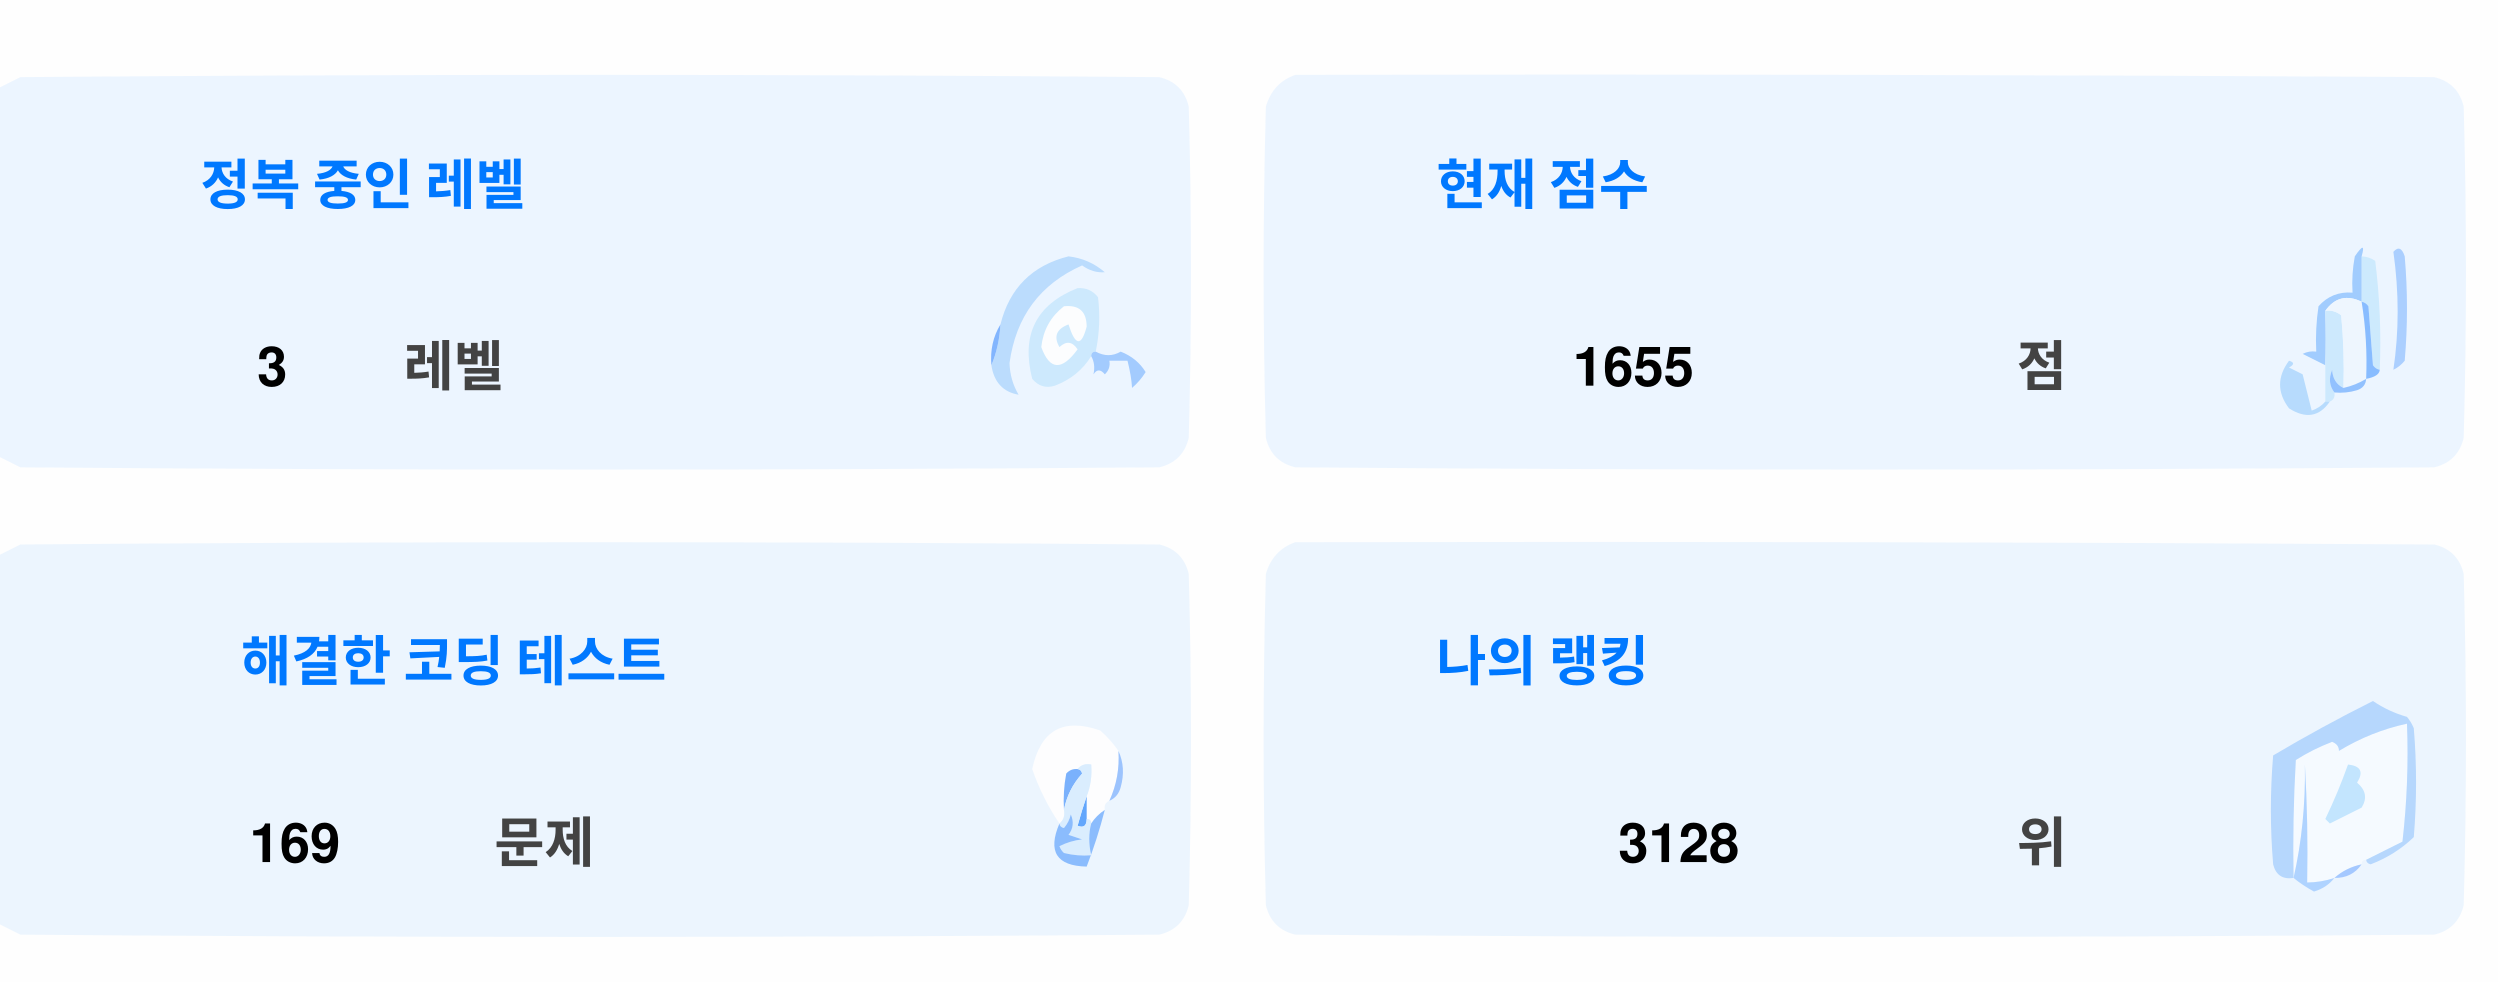
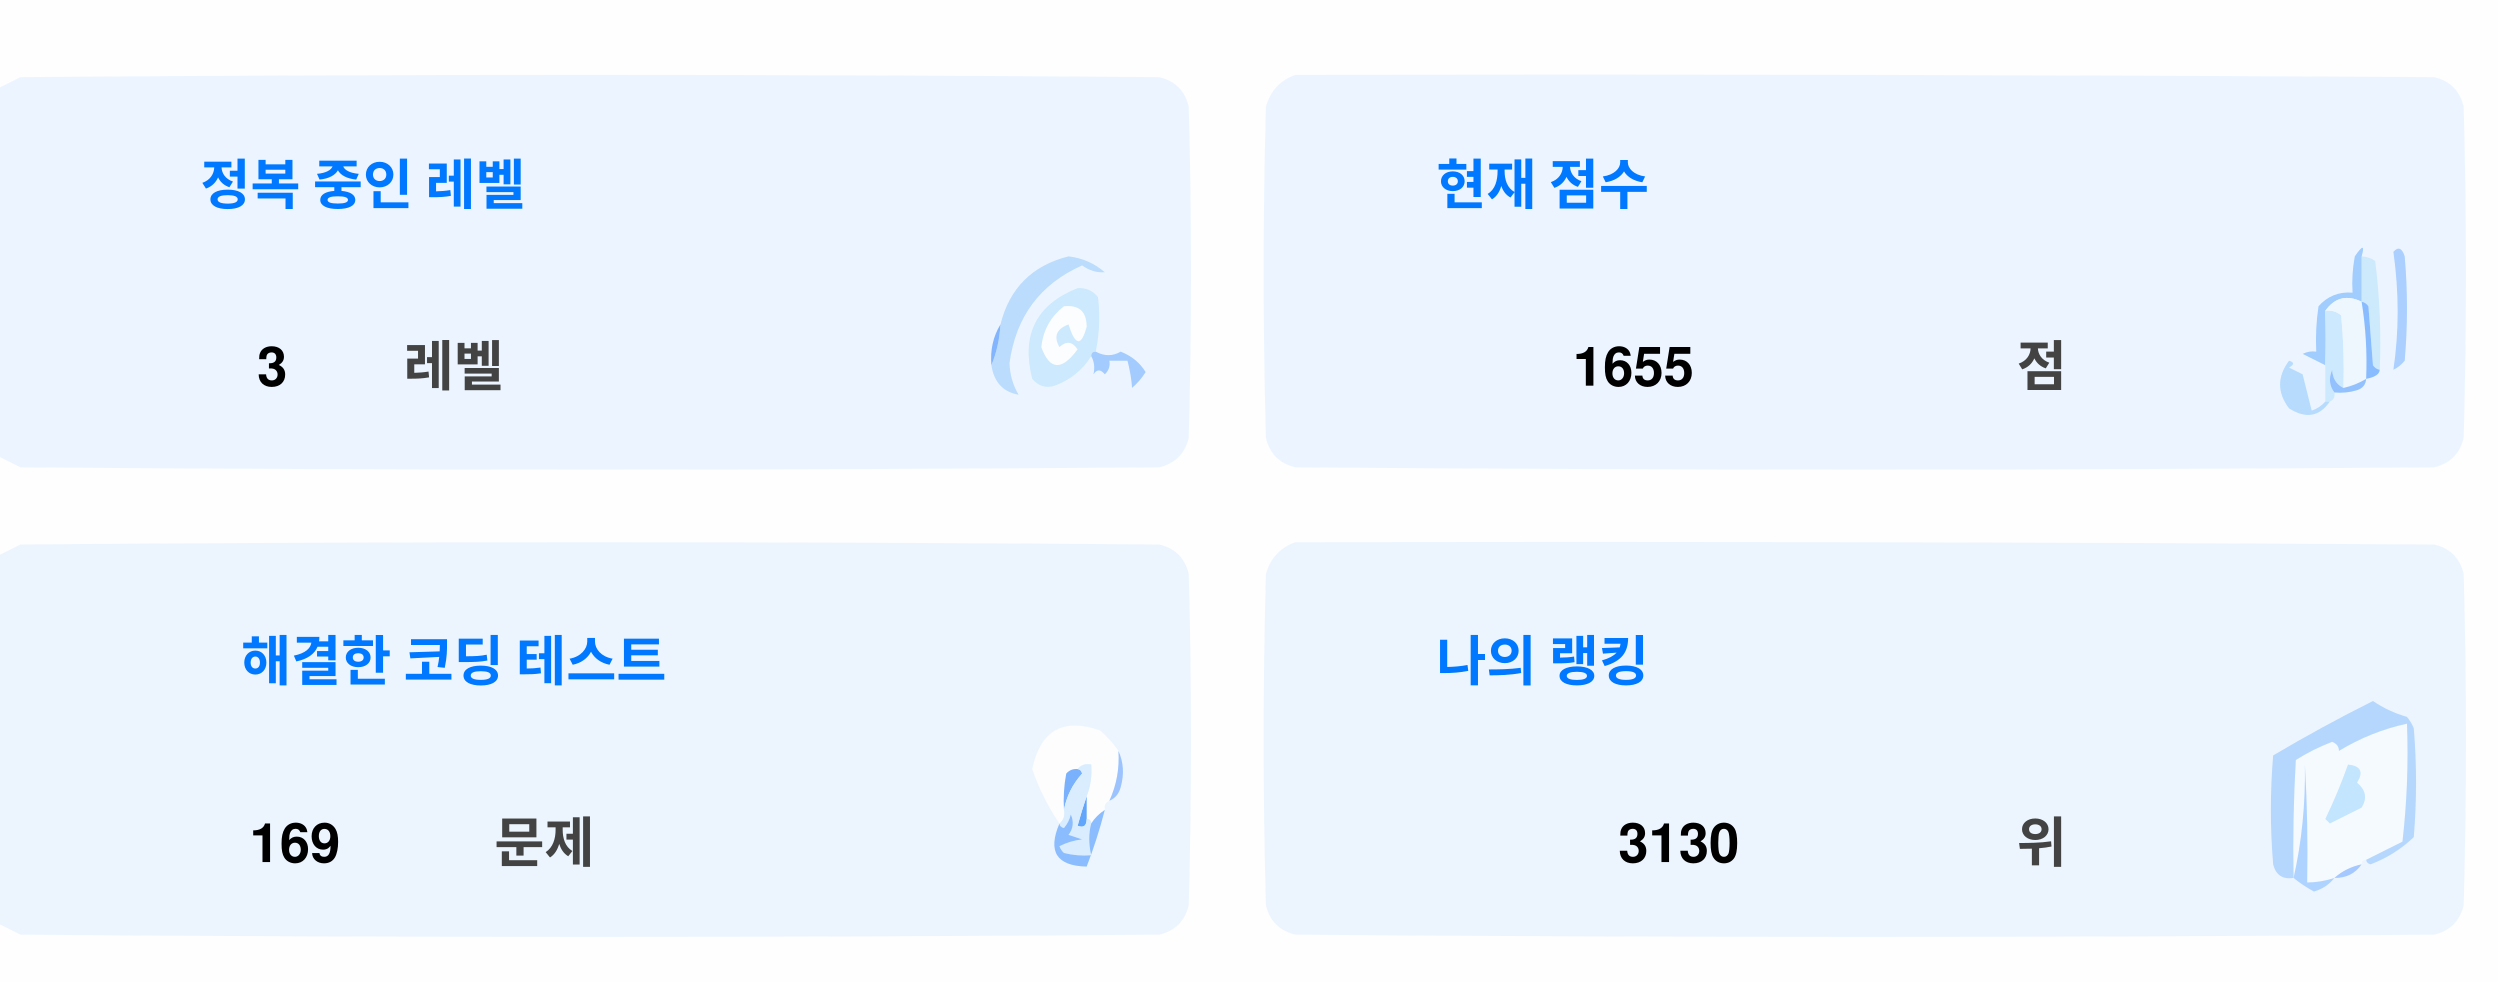
<svg xmlns="http://www.w3.org/2000/svg" version="1.1" width="551px" height="217px" style="shape-rendering:geometricPrecision; text-rendering:geometricPrecision; image-rendering:optimizeQuality; fill-rule:evenodd; clip-rule:evenodd">
  <style>.title {fill: #434343;font-size: 1rem;line-height: 1.5rem;font-weight: bold;font-family: -apple-system, BlinkMacSystemFont, Segoe UI, Helvetica, Arial, sans-serif, Apple Color Emoji, Segoe UI Emoji;}.desc {fill: #434343;font-size: 2.5rem;font-weight: bold;line-height: 1.5rem;font-family: -apple-system, BlinkMacSystemFont, Segoe UI, Helvetica, Arial, sans-serif, Apple Color Emoji, Segoe UI Emoji;}.desc-2 {fill: #434343;font-size: 1rem;font-weight: bold;line-height: 1.5rem;font-family: -apple-system, BlinkMacSystemFont, Segoe UI, Helvetica, Arial, sans-serif, Apple Color Emoji, Segoe UI Emoji;}.text, .desc {animation: twinkling 4s ease-in-out infinite;}@keyframes twinkling {40% { opacity: 1; }50% { opacity: 0.5; }60% { opacity: 1; }70% { opacity: 0.5; }80% { opacity: 1; }}</style>
  <g>
    <path style="opacity:1" fill="#fefefe" d="M -0.5,-0.5 C 183.167,-0.5 366.833,-0.5 550.5,-0.5C 550.5,71.833 550.5,144.167 550.5,216.5C 366.833,216.5 183.167,216.5 -0.5,216.5C -0.5,212.167 -0.5,207.833 -0.5,203.5C 1.14,204.32 2.807,205.153 4.5,206C 88.167,206.667 171.833,206.667 255.5,206C 259,205.167 261.167,203 262,199.5C 262.667,175.167 262.667,150.833 262,126.5C 261.167,123 259,120.833 255.5,120C 171.833,119.333 88.167,119.333 4.5,120C 2.807,120.847 1.14,121.68 -0.5,122.5C -0.5,115.167 -0.5,107.833 -0.5,100.5C 1.14,101.32 2.807,102.153 4.5,103C 88.167,103.667 171.833,103.667 255.5,103C 259,102.167 261.167,100 262,96.5C 262.667,72.167 262.667,47.833 262,23.5C 261.167,20 259,17.833 255.5,17C 171.833,16.333 88.167,16.333 4.5,17C 2.807,17.847 1.14,18.68 -0.5,19.5C -0.5,12.833 -0.5,6.167 -0.5,-0.5 Z" />
  </g>
  <g>
    <path style="opacity:1" fill="#ecf5ff" d="M -0.5,100.5 C -0.5,73.5 -0.5,46.5 -0.5,19.5C 1.14,18.68 2.807,17.847 4.5,17C 88.167,16.333 171.833,16.333 255.5,17C 259,17.833 261.167,20 262,23.5C 262.667,47.833 262.667,72.167 262,96.5C 261.167,100 259,102.167 255.5,103C 171.833,103.667 88.167,103.667 4.5,103C 2.807,102.153 1.14,101.32 -0.5,100.5 Z" />
  </g>
  <g>
    <path style="opacity:1" fill="#ecf5ff" d="M 285.5,16.5 C 369.167,16.333 452.834,16.5 536.5,17C 540,17.833 542.167,20 543,23.5C 543.667,47.833 543.667,72.167 543,96.5C 542.167,100 540,102.167 536.5,103C 452.833,103.667 369.167,103.667 285.5,103C 282,102.167 279.833,100 279,96.5C 278.333,72.167 278.333,47.833 279,23.5C 280.018,19.985 282.185,17.652 285.5,16.5 Z" />
  </g>
  <g>
    <path style="opacity:1" fill="#cdeafd" d="M 520.5,56.5 C 521.583,56.539 522.583,56.873 523.5,57.5C 524.498,65.472 524.831,73.472 524.5,81.5C 523.883,81.389 523.383,81.056 523,80.5C 522.667,76.167 522.333,71.833 522,67.5C 521.617,66.944 521.117,66.611 520.5,66.5C 520.5,63.167 520.5,59.833 520.5,56.5 Z" />
  </g>
  <g>
    <path style="opacity:1" fill="#abcfff" d="M 527.5,55.5 C 528.566,54.308 529.399,54.641 530,56.5C 530.667,64.167 530.667,71.833 530,79.5C 529.311,80.357 528.478,81.023 527.5,81.5C 528.758,73.08 528.758,64.414 527.5,55.5 Z" />
  </g>
  <g>
    <path style="opacity:1" fill="#bbdcfd" d="M 218.5,80.5 C 219.657,77.727 220.324,74.727 220.5,71.5C 222.49,63.51 227.49,58.51 235.5,56.5C 238.528,56.847 241.194,58.014 243.5,60C 241.744,60.141 240.078,59.641 238.5,58.5C 229.247,62.607 223.914,69.773 222.5,80C 222.565,82.526 223.232,84.859 224.5,87C 221.07,86.397 219.07,84.231 218.5,80.5 Z" />
  </g>
  <g>
    <path style="opacity:1" fill="#cde9fd" d="M 241.5,77.5 C 240.833,77.5 240.5,77.833 240.5,78.5C 238.628,81.529 235.961,83.695 232.5,85C 230.536,85.624 228.869,85.124 227.5,83.5C 225.021,73.791 228.354,67.124 237.5,63.5C 239.374,63.39 240.874,64.056 242,65.5C 242.497,69.524 242.331,73.524 241.5,77.5 Z" />
  </g>
  <g>
    <path style="opacity:1" fill="#fcfdfe" d="M 234.5,67.5 C 237.826,67.162 239.493,68.662 239.5,72C 238.334,76.434 237,76.267 235.5,71.5C 232.832,72.515 232.166,74.182 233.5,76.5C 235.017,75.089 236.351,75.256 237.5,77C 234.006,81.771 231.34,81.605 229.5,76.5C 229.904,72.771 231.571,69.771 234.5,67.5 Z" />
  </g>
  <g>
    <path style="opacity:1" fill="#a1ccfe" d="M 520.5,56.5 C 520.5,59.833 520.5,63.167 520.5,66.5C 517.238,64.922 514.572,65.589 512.5,68.5C 512.617,72.81 512.617,76.81 512.5,80.5C 510.86,79.68 509.193,78.847 507.5,78C 508.448,77.517 509.448,77.35 510.5,77.5C 510.335,74.15 510.502,70.817 511,67.5C 512.995,65.253 515.495,64.253 518.5,64.5C 518.336,61.813 518.503,59.146 519,56.5C 520.731,53.969 521.231,53.969 520.5,56.5 Z" />
  </g>
  <g>
    <path style="opacity:1" fill="#cde9fd" d="M 512.5,68.5 C 513.822,68.33 514.989,68.663 516,69.5C 516.499,74.823 516.666,80.156 516.5,85.5C 514.955,84.77 514.122,83.437 514,81.5C 513.22,83.387 513.387,85.054 514.5,86.5C 514.672,87.492 514.338,88.158 513.5,88.5C 513.167,88.5 512.833,88.5 512.5,88.5C 512.5,85.833 512.5,83.167 512.5,80.5C 512.617,76.81 512.617,72.81 512.5,68.5 Z" />
  </g>
  <g>
    <path style="opacity:1" fill="#eef6fe" d="M 520.5,66.5 C 521.407,72.106 521.74,77.773 521.5,83.5C 519.95,84.441 518.284,85.108 516.5,85.5C 516.666,80.156 516.499,74.823 516,69.5C 514.989,68.663 513.822,68.33 512.5,68.5C 514.572,65.589 517.238,64.922 520.5,66.5 Z" />
  </g>
  <g>
    <path style="opacity:1" fill="#88bcff" d="M 520.5,66.5 C 521.117,66.611 521.617,66.944 522,67.5C 522.333,71.833 522.667,76.167 523,80.5C 523.383,81.056 523.883,81.389 524.5,81.5C 524.445,82.469 523.445,83.136 521.5,83.5C 521.74,77.773 521.407,72.106 520.5,66.5 Z" />
  </g>
  <g>
    <path style="opacity:1" fill="#82b5fe" d="M 220.5,71.5 C 220.324,74.727 219.657,77.727 218.5,80.5C 218.215,77.171 218.882,74.171 220.5,71.5 Z" />
  </g>
  <g>
    <path style="opacity:1" fill="#a3cbfe" d="M 240.5,78.5 C 240.5,77.833 240.833,77.5 241.5,77.5C 243.391,78.536 245.224,78.536 247,77.5C 249.391,78.429 251.225,79.929 252.5,82C 251.681,83.319 250.681,84.486 249.5,85.5C 249.409,83.777 249.075,81.777 248.5,79.5C 247.167,79.5 245.833,79.5 244.5,79.5C 244.719,80.675 244.386,81.675 243.5,82.5C 242.575,81.359 241.741,81.359 241,82.5C 241.331,80.981 241.164,79.648 240.5,78.5 Z" />
  </g>
  <g>
    <path style="opacity:1" fill="#b7dbfd" d="M 512.5,88.5 C 512.833,88.5 513.167,88.5 513.5,88.5C 511.199,91.857 508.199,92.357 504.5,90C 501.872,86.535 501.872,83.035 504.5,79.5C 505.696,79.846 505.696,80.346 504.5,81C 505.5,81.5 506.5,82 507.5,82.5C 508.167,85.167 508.833,87.833 509.5,90.5C 510.739,90.058 511.739,89.391 512.5,88.5 Z" />
  </g>
  <g>
    <path style="opacity:1" fill="#92c1fe" d="M 516.5,85.5 C 518.284,85.108 519.95,84.441 521.5,83.5C 521.423,84.75 520.756,85.583 519.5,86C 517.866,86.493 516.199,86.66 514.5,86.5C 513.387,85.054 513.22,83.387 514,81.5C 514.122,83.437 514.955,84.77 516.5,85.5 Z" />
  </g>
  <g>
    <path style="opacity:1" fill="#ecf5fe" d="M -0.5,203.5 C -0.5,176.5 -0.5,149.5 -0.5,122.5C 1.14,121.68 2.807,120.847 4.5,120C 88.167,119.333 171.833,119.333 255.5,120C 259,120.833 261.167,123 262,126.5C 262.667,150.833 262.667,175.167 262,199.5C 261.167,203 259,205.167 255.5,206C 171.833,206.667 88.167,206.667 4.5,206C 2.807,205.153 1.14,204.32 -0.5,203.5 Z" />
  </g>
  <g>
    <path style="opacity:1" fill="#ecf5fe" d="M 285.5,119.5 C 369.167,119.333 452.834,119.5 536.5,120C 540,120.833 542.167,123 543,126.5C 543.667,150.833 543.667,175.167 543,199.5C 542.167,203 540,205.167 536.5,206C 452.833,206.667 369.167,206.667 285.5,206C 282,205.167 279.833,203 279,199.5C 278.333,175.167 278.333,150.833 279,126.5C 280.018,122.985 282.185,120.652 285.5,119.5 Z" />
  </g>
  <g>
    <path style="opacity:1" fill="#fdfdfe" d="M 246.5,165.5 C 246.758,169.367 246.092,173.034 244.5,176.5C 243.662,176.842 243.328,177.508 243.5,178.5C 242.272,179.306 241.272,180.306 240.5,181.5C 240.5,180.833 240.167,180.5 239.5,180.5C 239.5,178.833 239.5,177.167 239.5,175.5C 240.369,173.283 240.702,170.95 240.5,168.5C 239.209,168.263 238.209,168.596 237.5,169.5C 236.504,169.414 235.671,169.748 235,170.5C 234.503,173.146 234.336,175.813 234.5,178.5C 234.737,179.791 234.404,180.791 233.5,181.5C 230.986,177.806 228.986,173.806 227.5,169.5C 229.309,160.957 234.309,158.124 242.5,161C 244.07,162.397 245.404,163.897 246.5,165.5 Z" />
  </g>
  <g>
    <path style="opacity:1" fill="#f5faff" d="M 521.5,189.5 C 520.833,189.5 520.5,189.833 520.5,190.5C 518.181,190.992 516.181,191.992 514.5,193.5C 512.565,194.15 510.565,194.483 508.5,194.5C 508.666,185.827 508.5,177.16 508,168.5C 508.141,177.227 507.308,185.56 505.5,193.5C 505.334,184.827 505.5,176.16 506,167.5C 508.527,165.903 511.194,164.57 514,163.5C 515.011,163.892 515.511,164.559 515.5,165.5C 520.21,162.641 525.21,160.641 530.5,159.5C 530.831,168.192 530.498,176.859 529.5,185.5C 526.807,186.847 524.14,188.18 521.5,189.5 Z" />
  </g>
  <g>
    <path style="opacity:1" fill="#b6d7fd" d="M 521.5,189.5 C 524.14,188.18 526.807,186.847 529.5,185.5C 530.498,176.859 530.831,168.192 530.5,159.5C 525.21,160.641 520.21,162.641 515.5,165.5C 515.511,164.559 515.011,163.892 514,163.5C 511.194,164.57 508.527,165.903 506,167.5C 505.5,176.16 505.334,184.827 505.5,193.5C 503.089,193.863 501.589,192.863 501,190.5C 500.333,182.5 500.333,174.5 501,166.5C 508.173,162.246 515.507,158.246 523,154.5C 525.304,156.068 527.804,157.235 530.5,158C 531.126,158.75 531.626,159.584 532,160.5C 532.667,168.5 532.667,176.5 532,184.5C 529.292,187.111 526.125,189.111 522.5,190.5C 521.893,190.376 521.56,190.043 521.5,189.5 Z" />
  </g>
  <g>
    <path style="opacity:1" fill="#c3e5fe" d="M 517.5,168.5 C 520.317,168.801 520.984,170.134 519.5,172.5C 521.439,174.122 521.772,175.956 520.5,178C 518.167,179.167 515.833,180.333 513.5,181.5C 513.167,181.167 512.833,180.833 512.5,180.5C 514.414,176.515 516.081,172.515 517.5,168.5 Z" />
  </g>
  <g>
    <path style="opacity:1" fill="#7ab1fc" d="M 237.5,169.5 C 238.043,169.56 238.376,169.893 238.5,170.5C 236.395,172.836 235.062,175.503 234.5,178.5C 234.336,175.813 234.503,173.146 235,170.5C 235.671,169.748 236.504,169.414 237.5,169.5 Z" />
  </g>
  <g>
    <path style="opacity:1" fill="#afd3ff" d="M 514.5,193.5 C 513.378,194.947 511.878,195.947 510,196.5C 508.348,195.601 506.848,194.601 505.5,193.5C 507.308,185.56 508.141,177.227 508,168.5C 508.5,177.16 508.666,185.827 508.5,194.5C 510.565,194.483 512.565,194.15 514.5,193.5 Z" />
  </g>
  <g>
    <path style="opacity:1" fill="#9cc3fd" d="M 246.5,165.5 C 247.634,167.966 247.801,170.633 247,173.5C 246.623,174.942 245.79,175.942 244.5,176.5C 246.092,173.034 246.758,169.367 246.5,165.5 Z" />
  </g>
  <g>
    <path style="opacity:1" fill="#62a6fc" d="M 239.5,175.5 C 239.5,177.167 239.5,178.833 239.5,180.5C 239.483,182.028 238.816,182.528 237.5,182C 238.117,179.723 238.784,177.556 239.5,175.5 Z" />
  </g>
  <g>
    <path style="opacity:1" fill="#daedfe" d="M 237.5,169.5 C 238.209,168.596 239.209,168.263 240.5,168.5C 240.702,170.95 240.369,173.283 239.5,175.5C 238.784,177.556 238.117,179.723 237.5,182C 238.816,182.528 239.483,182.028 239.5,180.5C 240.167,180.5 240.5,180.833 240.5,181.5C 239.918,183.669 239.918,186.002 240.5,188.5C 238.473,188.662 236.473,188.495 234.5,188C 234.043,187.586 233.709,187.086 233.5,186.5C 235.078,185.702 236.744,185.202 238.5,185C 237.5,184.667 236.5,184.333 235.5,184C 236.554,182.612 236.72,181.112 236,179.5C 235.751,180.624 235.251,181.624 234.5,182.5C 233.893,182.376 233.56,182.043 233.5,181.5C 234.404,180.791 234.737,179.791 234.5,178.5C 235.062,175.503 236.395,172.836 238.5,170.5C 238.376,169.893 238.043,169.56 237.5,169.5 Z" />
  </g>
  <g>
    <path style="opacity:1" fill="#8bbcfd" d="M 243.5,178.5 C 242.395,182.803 241.062,186.969 239.5,191C 232.857,190.847 230.857,187.68 233.5,181.5C 233.56,182.043 233.893,182.376 234.5,182.5C 235.251,181.624 235.751,180.624 236,179.5C 236.72,181.112 236.554,182.612 235.5,184C 236.5,184.333 237.5,184.667 238.5,185C 236.744,185.202 235.078,185.702 233.5,186.5C 233.709,187.086 234.043,187.586 234.5,188C 236.473,188.495 238.473,188.662 240.5,188.5C 239.918,186.002 239.918,183.669 240.5,181.5C 241.272,180.306 242.272,179.306 243.5,178.5 Z" />
  </g>
  <g>
    <path style="opacity:1" fill="#a4c8ff" d="M 520.5,190.5 C 519.089,192.539 517.089,193.539 514.5,193.5C 516.181,191.992 518.181,190.992 520.5,190.5 Z" />
  </g>
  <text text-anchor="middle" x="80" y="45" class="title" style="fill:#0078ff;" stroke="#none" stroke-width="1">정복 중인 레벨</text>
  <text text-anchor="middle" x="60" y="85" class="desc" style="fill:#000000;" stroke="#none" stroke-width="1">3</text>
  <text text-anchor="middle" x="100" y="85" class="desc-2" style="fill:#434343;" stroke="#none" stroke-width="1">레벨</text>
  <text text-anchor="middle" x="340" y="45" class="title" style="fill:#0078ff;" stroke="#none" stroke-width="1">현재 점수</text>
  <text text-anchor="middle" x="360" y="85" class="desc" style="fill:#000000;" stroke="#none" stroke-width="1">1655</text>
  <text text-anchor="middle" x="450" y="85" class="desc-2" style="fill:#434343;" stroke="#none" stroke-width="1">점</text>
  <text text-anchor="middle" x="100" y="150" class="title" style="fill:#0078ff;" stroke="#none" stroke-width="1">해결한 코딩 테스트</text>
  <text text-anchor="middle" x="65" y="190" class="desc" style="fill:#000000;" stroke="#none" stroke-width="1">169</text>
  <text text-anchor="middle" x="120" y="190" class="desc-2" style="fill:#434343;" stroke="#none" stroke-width="1">문제</text>
  <text text-anchor="middle" x="340" y="150" class="title" style="fill:#0078ff;" stroke="#none" stroke-width="1">나의 랭킹</text>
-   <text text-anchor="middle" x="370" y="190" class="desc" style="fill:#000000;" stroke="#none" stroke-width="1">3128</text>
+   <text text-anchor="middle" x="370" y="190" class="desc" style="fill:#000000;" stroke="#none" stroke-width="1">3130</text>
  <text text-anchor="middle" x="450" y="190" class="desc-2" style="fill:#434343;" stroke="#none" stroke-width="1">위</text>
</svg>
